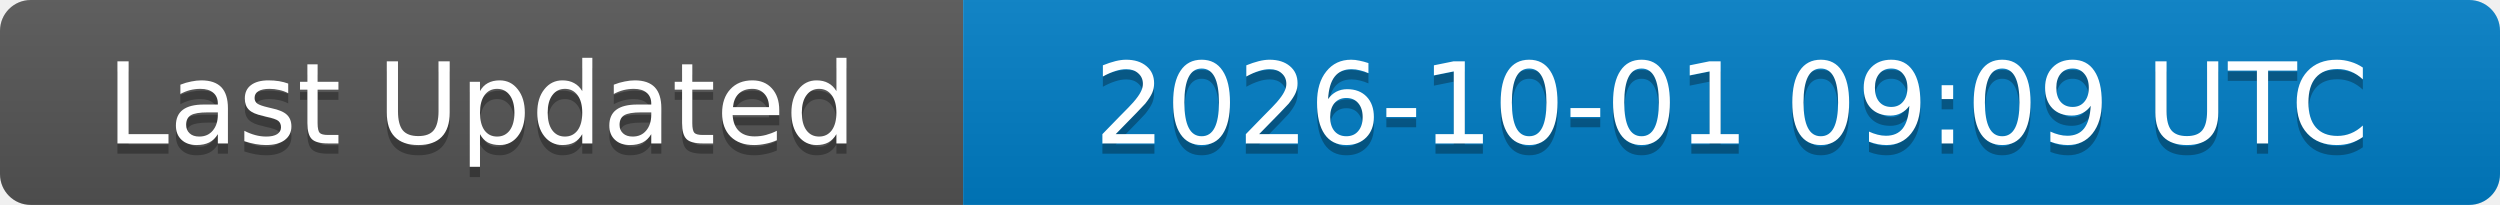
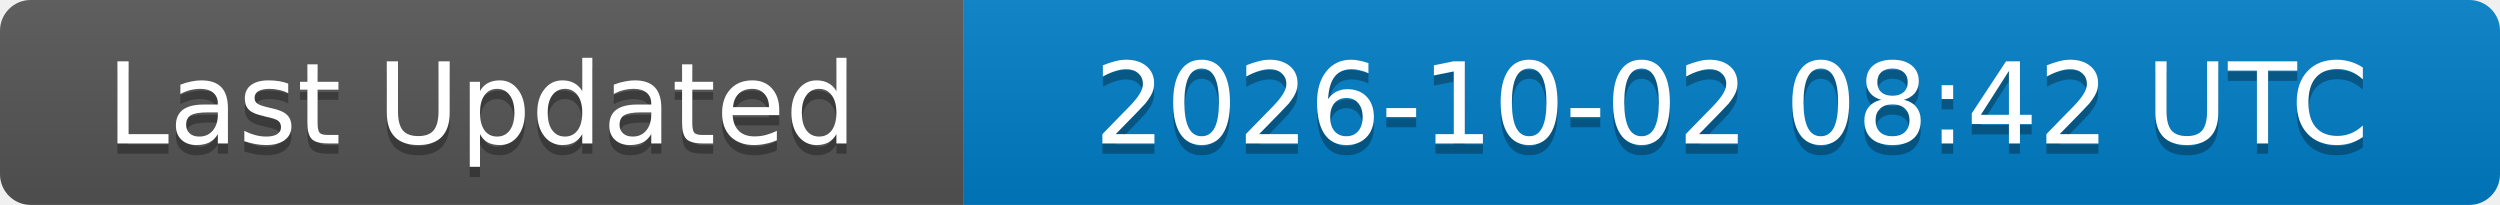
<svg xmlns="http://www.w3.org/2000/svg" width="244" height="20">
  <linearGradient id="b" x2="0" y2="100%">
    <stop offset="0" stop-color="#bbb" stop-opacity=".1" />
    <stop offset="1" stop-opacity=".1" />
  </linearGradient>
  <clipPath id="a">
    <rect width="244" height="20" rx="3" fill="#fff" />
  </clipPath>
  <g clip-path="url(#a)">
    <rect width="94" height="20" fill="#555" />
    <rect x="94" width="150" height="20" fill="#007ec6" />
    <rect width="244" height="20" fill="url(#b)" />
  </g>
  <g fill="#fff" text-anchor="middle" font-family="DejaVu Sans,Verdana,Geneva,sans-serif" font-size="11">
    <text x="47" y="15" fill="#010101" fill-opacity=".3">Last Updated</text>
    <text x="47" y="14">Last Updated</text>
-     <text x="169" y="15" fill="#010101" fill-opacity=".3">2026-10-01 09:09 UTC</text>
-     <text x="169" y="14">2026-10-01 09:09 UTC</text>
+     <text x="169" y="15" fill="#010101" fill-opacity=".3">2026-10-02 08:42 UTC</text>
+     <text x="169" y="14">2026-10-02 08:42 UTC</text>
  </g>
</svg>
